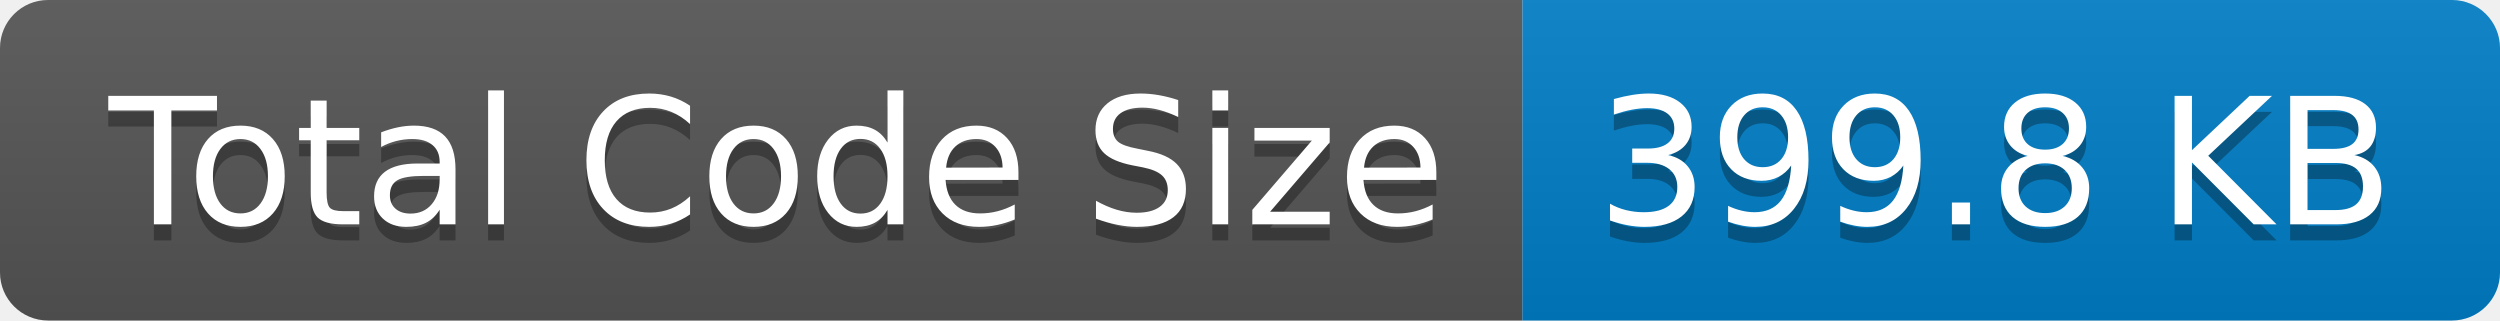
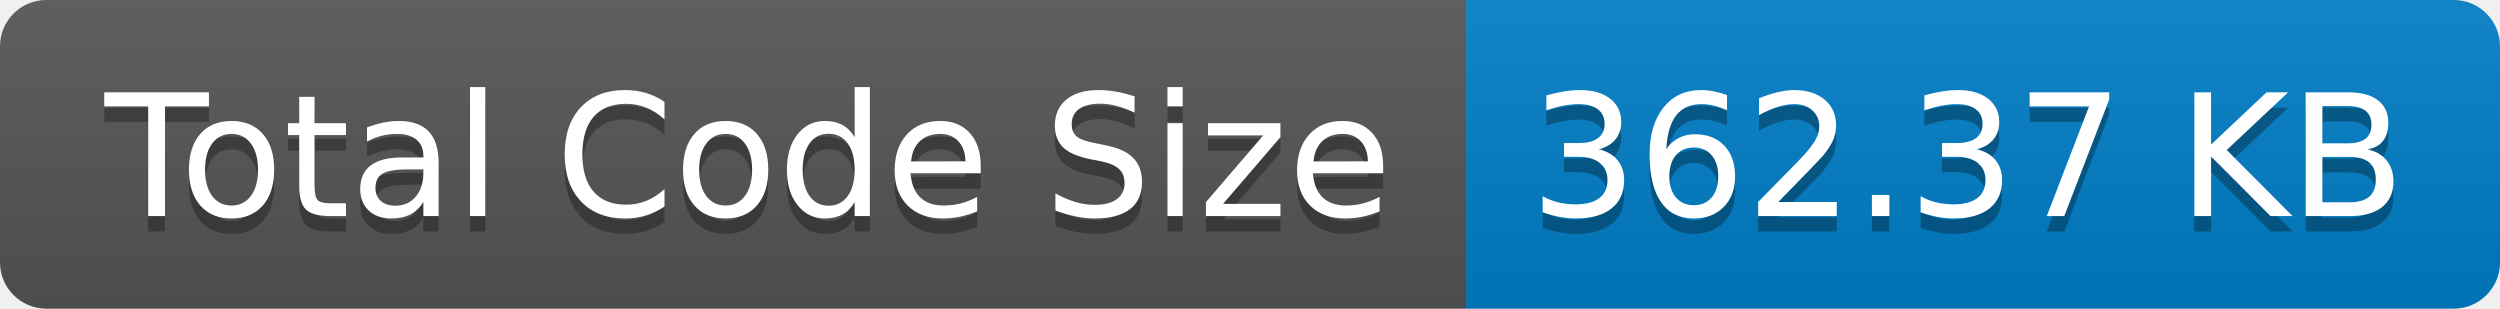
- <svg xmlns="http://www.w3.org/2000/svg" width="156" height="20" role="img" aria-label="Total Code Size: 399.8 KB">
+ <svg xmlns="http://www.w3.org/2000/svg" width="162" height="20" role="img" aria-label="Total Code Size: 362.37 KB">
  <linearGradient id="s" x2="0" y2="100%">
    <stop offset="0" stop-color="#bbb" stop-opacity=".1" />
    <stop offset="1" stop-opacity=".1" />
  </linearGradient>
  <clipPath id="r">
-     <rect width="156" height="20" rx="3" fill="#fff" />
+     <rect width="162" height="20" rx="3" fill="#fff" />
  </clipPath>
  <g clip-path="url(#r)">
    <rect width="95" height="20" fill="#555" />
-     <rect x="95" width="61" height="20" fill="#007ec6" />
-     <rect width="156" height="20" fill="url(#s)" />
+     <rect x="95" width="67" height="20" fill="#007ec6" />
+     <rect width="162" height="20" fill="url(#s)" />
  </g>
  <g fill="#fff" text-anchor="middle" font-family="Verdana,Geneva,DejaVu Sans,sans-serif" text-rendering="geometricPrecision" font-size="110">
    <text aria-hidden="true" x="485" y="150" fill="#010101" fill-opacity=".3" transform="scale(.1)" textLength="850">Total Code Size</text>
    <text x="485" y="140" transform="scale(.1)" fill="#fff" textLength="850">Total Code Size</text>
-     <text aria-hidden="true" x="1245" y="150" fill="#010101" fill-opacity=".3" transform="scale(.1)" textLength="510">399.8 KB</text>
-     <text x="1245" y="140" transform="scale(.1)" fill="#fff" textLength="510">399.8 KB</text>
+     <text aria-hidden="true" x="1275" y="150" fill="#010101" fill-opacity=".3" transform="scale(.1)" textLength="570">362.37 KB</text>
+     <text x="1275" y="140" transform="scale(.1)" fill="#fff" textLength="570">362.37 KB</text>
  </g>
</svg>
